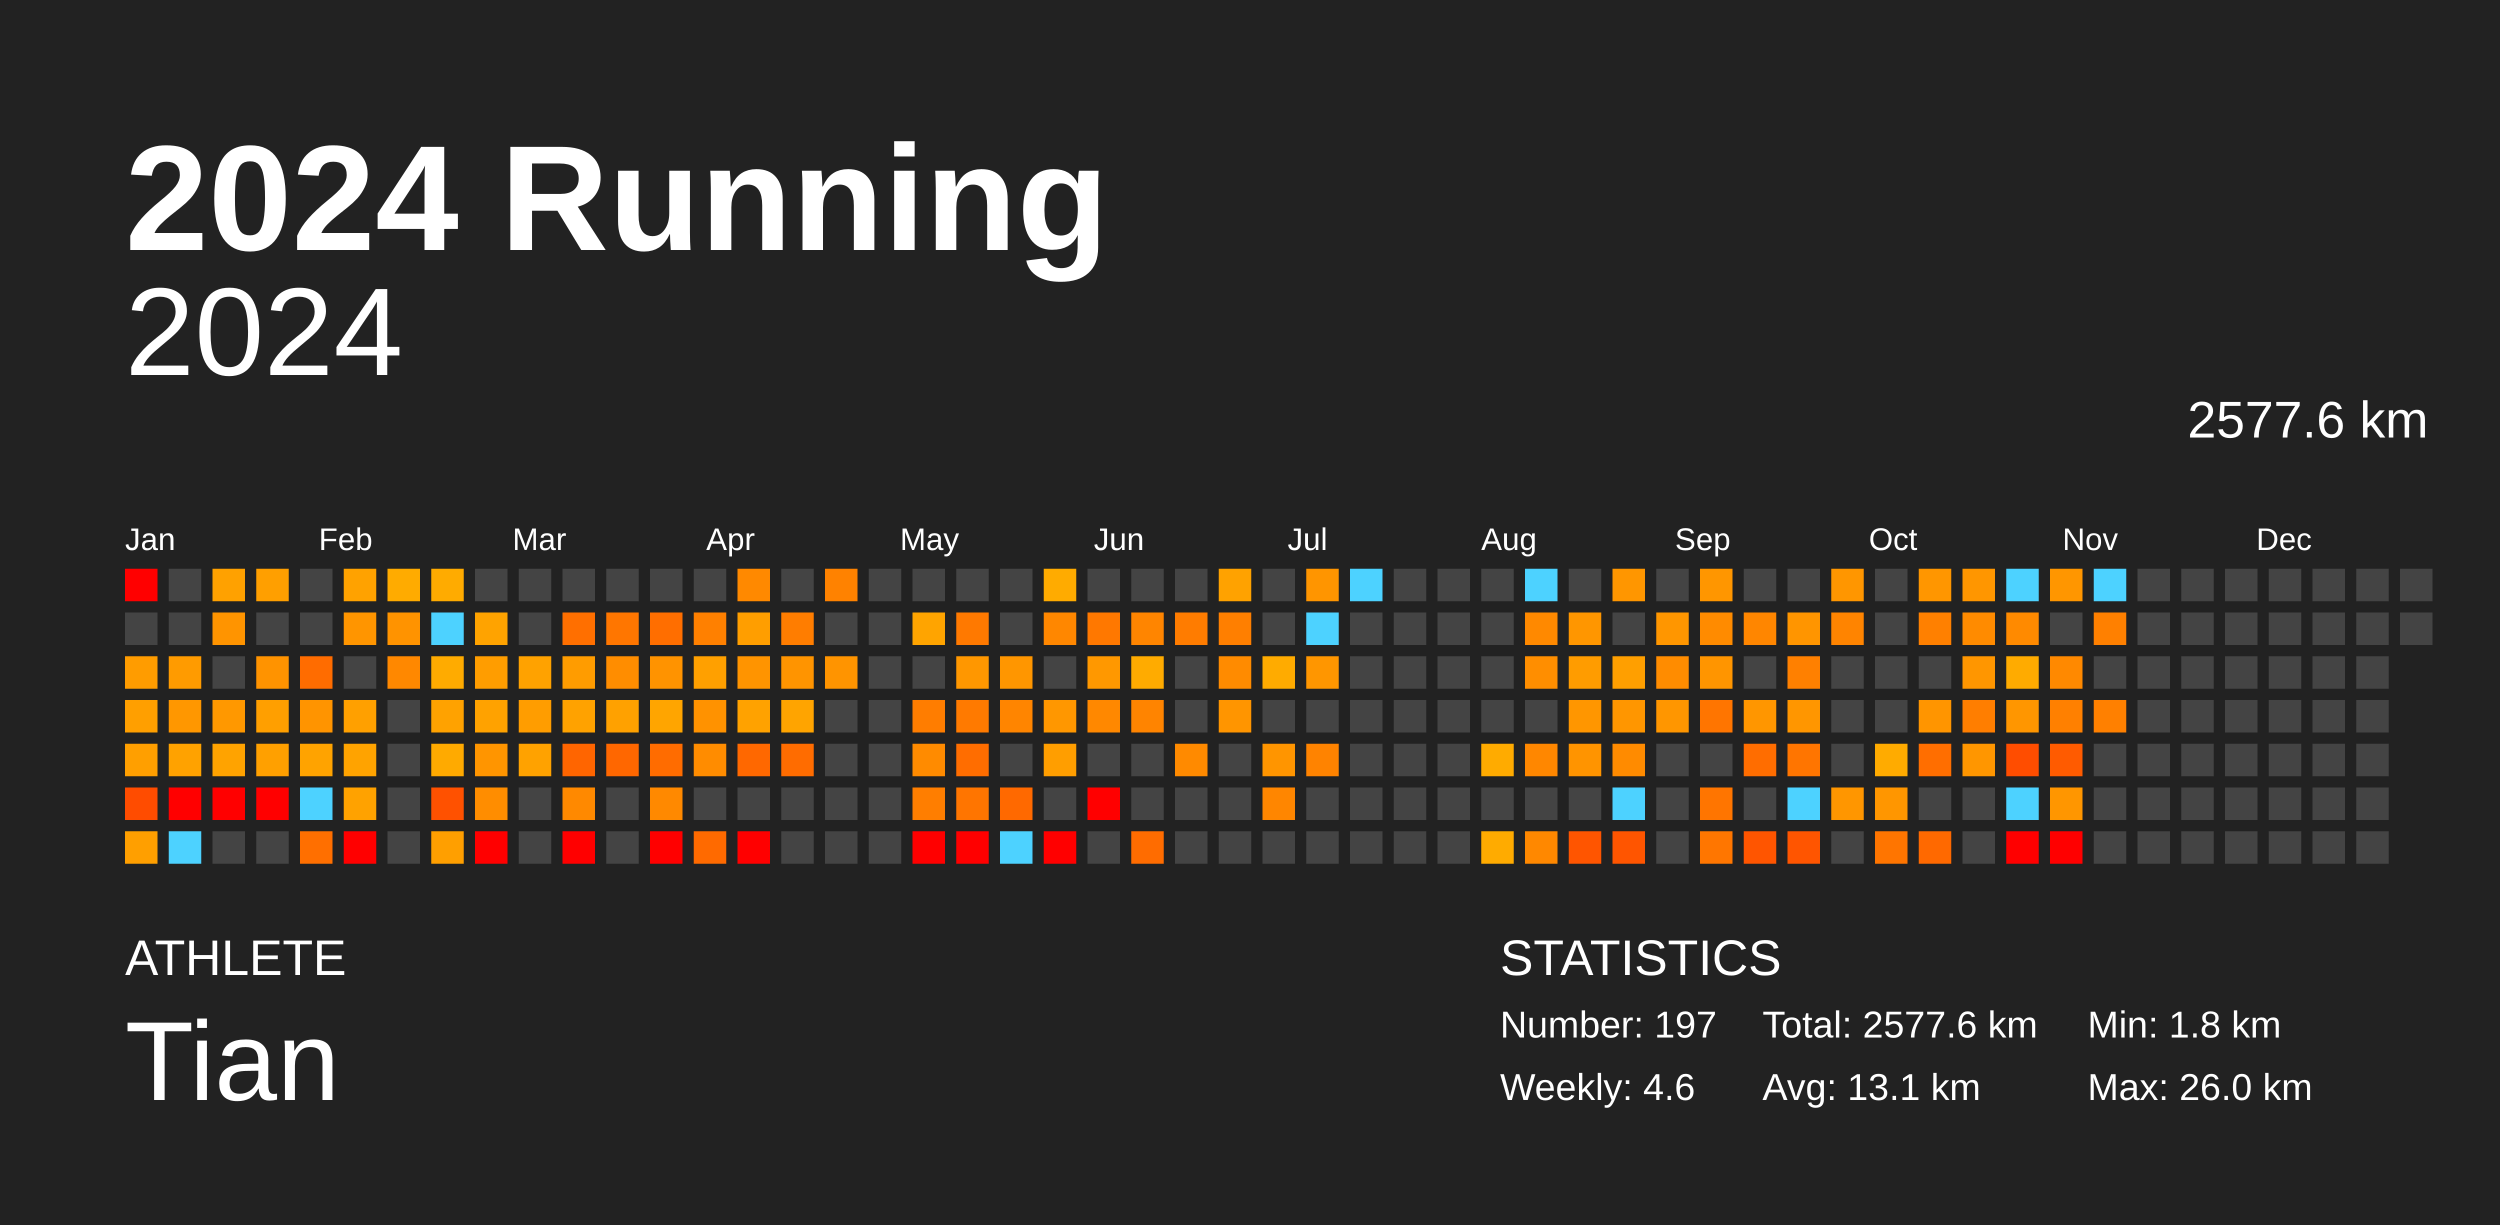
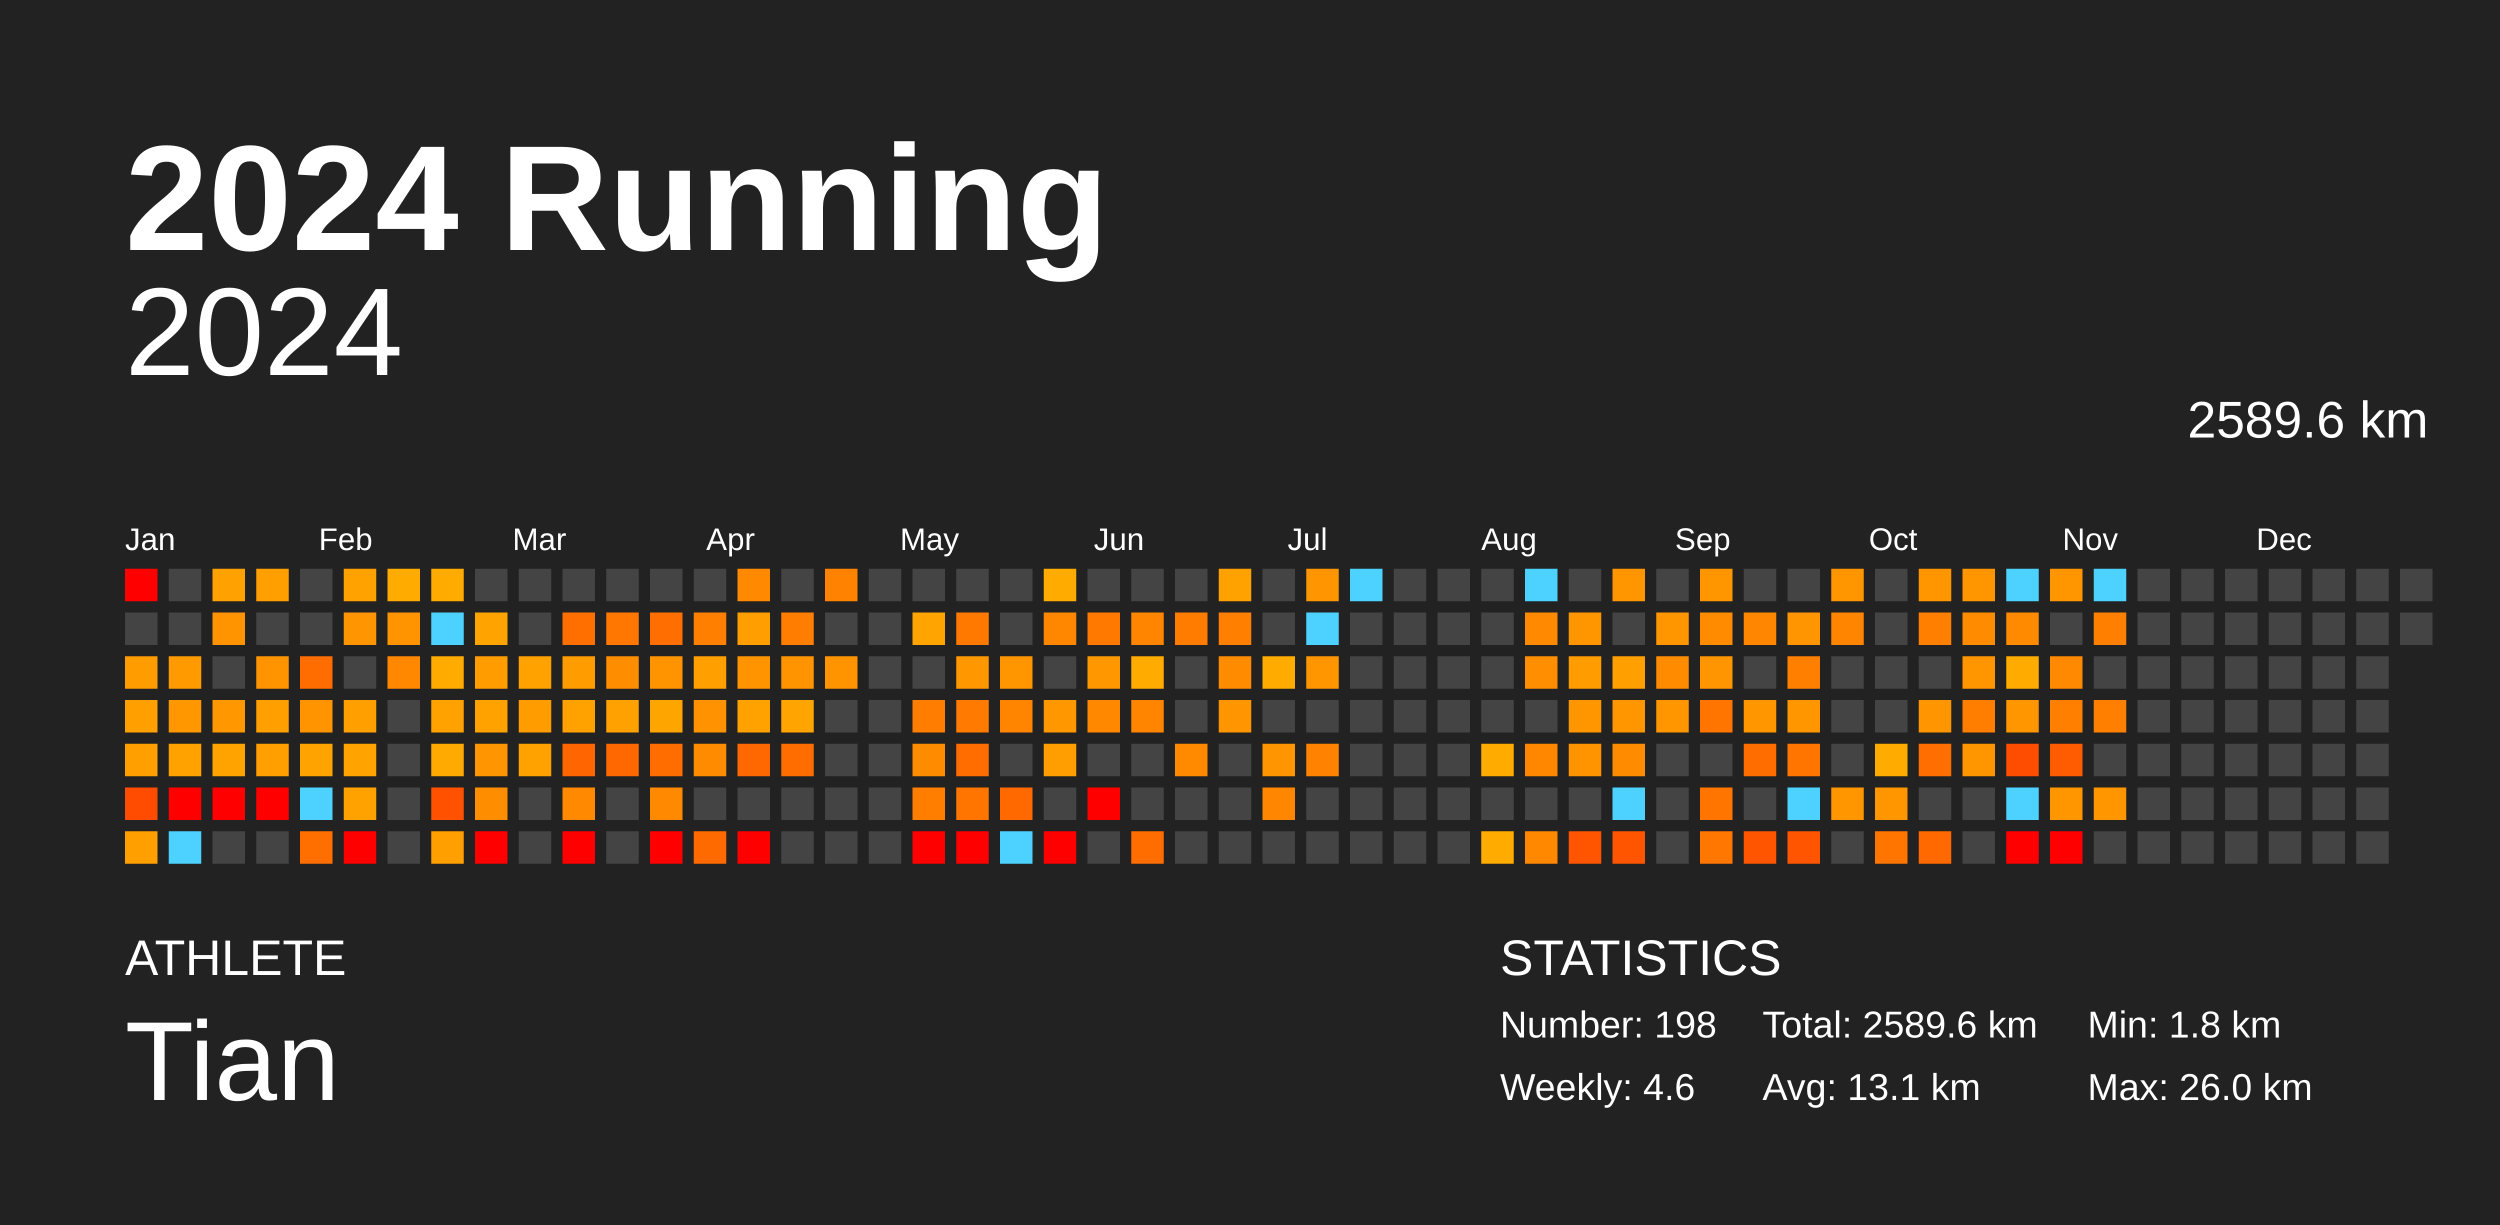
<svg xmlns="http://www.w3.org/2000/svg" baseProfile="full" height="98mm" version="1.1" viewBox="0,0,200,98" width="200mm">
  <defs />
  <rect fill="#222222" height="98" width="200" x="0" y="0" />
  <text fill="#FFFFFF" style="font-size:12px; font-family:Arial; font-weight:bold;" x="10" y="20">2024 Running</text>
  <text fill="#FFFFFF" style="font-size:4px; font-family:Arial" x="10" y="78">ATHLETE</text>
  <text fill="#FFFFFF" style="font-size:9px; font-family:Arial" x="10" y="88">Tian</text>
  <text fill="#FFFFFF" style="font-size:4px; font-family:Arial" x="120" y="78">STATISTICS</text>
-   <text fill="#FFFFFF" style="font-size:3px; font-family:Arial" x="120" y="83">Number: 197</text>
+   <text fill="#FFFFFF" style="font-size:3px; font-family:Arial" x="120" y="83">Number: 198</text>
  <text fill="#FFFFFF" style="font-size:3px; font-family:Arial" x="120" y="88">Weekly: 4.6</text>
-   <text fill="#FFFFFF" style="font-size:3px; font-family:Arial" x="141" y="83">Total: 2577.6 km</text>
+   <text fill="#FFFFFF" style="font-size:3px; font-family:Arial" x="141" y="83">Total: 2589.6 km</text>
  <text fill="#FFFFFF" style="font-size:3px; font-family:Arial" x="141" y="88">Avg: 13.1 km</text>
  <text fill="#FFFFFF" style="font-size:3px; font-family:Arial" x="167" y="83">Min: 1.8 km</text>
  <text fill="#FFFFFF" style="font-size:3px; font-family:Arial" x="167" y="88">Max: 26.0 km</text>
  <text alignment-baseline="hanging" fill="#FFFFFF" style="font-size:10.0px; font-family:Arial;" x="10" y="30">2024</text>
-   <text alignment-baseline="hanging" fill="#FFFFFF" style="font-size:4.125px; font-family:Arial;" x="175" y="35">2577.6 km</text>
+   <text alignment-baseline="hanging" fill="#FFFFFF" style="font-size:4.125px; font-family:Arial;" x="175" y="35">2589.6 km</text>
  <text fill="#FFFFFF" style="font-size:2.5px; font-family:Arial" x="10.0" y="44">Jan</text>
  <text fill="#FFFFFF" style="font-size:2.5px; font-family:Arial" x="25.5" y="44">Feb</text>
  <text fill="#FFFFFF" style="font-size:2.5px; font-family:Arial" x="41.0" y="44">Mar</text>
  <text fill="#FFFFFF" style="font-size:2.5px; font-family:Arial" x="56.5" y="44">Apr</text>
  <text fill="#FFFFFF" style="font-size:2.5px; font-family:Arial" x="72.0" y="44">May</text>
  <text fill="#FFFFFF" style="font-size:2.5px; font-family:Arial" x="87.5" y="44">Jun</text>
  <text fill="#FFFFFF" style="font-size:2.5px; font-family:Arial" x="103.0" y="44">Jul</text>
  <text fill="#FFFFFF" style="font-size:2.5px; font-family:Arial" x="118.5" y="44">Aug</text>
  <text fill="#FFFFFF" style="font-size:2.5px; font-family:Arial" x="134.0" y="44">Sep</text>
  <text fill="#FFFFFF" style="font-size:2.5px; font-family:Arial" x="149.5" y="44">Oct</text>
  <text fill="#FFFFFF" style="font-size:2.5px; font-family:Arial" x="165.0" y="44">Nov</text>
  <text fill="#FFFFFF" style="font-size:2.5px; font-family:Arial" x="180.5" y="44">Dec</text>
  <rect fill="red" height="2.6" width="2.6" x="10.0" y="45.5" />
  <rect fill="#444444" height="2.6" width="2.6" x="10.0" y="49.0" />
  <rect fill="#ff9c00" height="2.6" width="2.6" x="10.0" y="52.5" />
  <rect fill="#ff9f00" height="2.6" width="2.6" x="10.0" y="56.0" />
  <rect fill="#ff9f00" height="2.6" width="2.6" x="10.0" y="59.5" />
  <rect fill="#ff4c00" height="2.6" width="2.6" x="10.0" y="63.0" />
  <rect fill="#ff9f00" height="2.6" width="2.6" x="10.0" y="66.5" />
  <rect fill="#444444" height="2.6" width="2.6" x="13.5" y="45.5" />
  <rect fill="#444444" height="2.6" width="2.6" x="13.5" y="49.0" />
  <rect fill="#ff9b00" height="2.6" width="2.6" x="13.5" y="52.5" />
  <rect fill="#ff9700" height="2.6" width="2.6" x="13.5" y="56.0" />
  <rect fill="#ffa200" height="2.6" width="2.6" x="13.5" y="59.5" />
  <rect fill="red" height="2.6" width="2.6" x="13.5" y="63.0" />
  <rect fill="#4dd2ff" height="2.6" width="2.6" x="13.5" y="66.5" />
  <rect fill="#ffa100" height="2.6" width="2.6" x="17.0" y="45.5" />
  <rect fill="#ff9400" height="2.6" width="2.6" x="17.0" y="49.0" />
  <rect fill="#444444" height="2.6" width="2.6" x="17.0" y="52.5" />
  <rect fill="#ff9800" height="2.6" width="2.6" x="17.0" y="56.0" />
  <rect fill="#ffa300" height="2.6" width="2.6" x="17.0" y="59.5" />
  <rect fill="red" height="2.6" width="2.6" x="17.0" y="63.0" />
  <rect fill="#444444" height="2.6" width="2.6" x="17.0" y="66.5" />
  <rect fill="#ff9f00" height="2.6" width="2.6" x="20.5" y="45.5" />
  <rect fill="#444444" height="2.6" width="2.6" x="20.5" y="49.0" />
  <rect fill="#ff9300" height="2.6" width="2.6" x="20.5" y="52.5" />
  <rect fill="#ff9f00" height="2.6" width="2.6" x="20.5" y="56.0" />
  <rect fill="#ffa000" height="2.6" width="2.6" x="20.5" y="59.5" />
  <rect fill="red" height="2.6" width="2.6" x="20.5" y="63.0" />
  <rect fill="#444444" height="2.6" width="2.6" x="20.5" y="66.5" />
  <rect fill="#444444" height="2.6" width="2.6" x="24.0" y="45.5" />
  <rect fill="#444444" height="2.6" width="2.6" x="24.0" y="49.0" />
  <rect fill="#ff6c00" height="2.6" width="2.6" x="24.0" y="52.5" />
  <rect fill="#ff9400" height="2.6" width="2.6" x="24.0" y="56.0" />
  <rect fill="#ffa300" height="2.6" width="2.6" x="24.0" y="59.5" />
  <rect fill="#4dd2ff" height="2.6" width="2.6" x="24.0" y="63.0" />
  <rect fill="#ff6f00" height="2.6" width="2.6" x="24.0" y="66.5" />
  <rect fill="#ffa200" height="2.6" width="2.6" x="27.5" y="45.5" />
  <rect fill="#ff9500" height="2.6" width="2.6" x="27.5" y="49.0" />
  <rect fill="#444444" height="2.6" width="2.6" x="27.5" y="52.5" />
  <rect fill="#ffa000" height="2.6" width="2.6" x="27.5" y="56.0" />
  <rect fill="#ffa300" height="2.6" width="2.6" x="27.5" y="59.5" />
  <rect fill="#ffa200" height="2.6" width="2.6" x="27.5" y="63.0" />
  <rect fill="red" height="2.6" width="2.6" x="27.5" y="66.5" />
  <rect fill="#ffab00" height="2.6" width="2.6" x="31.0" y="45.5" />
  <rect fill="#ff9300" height="2.6" width="2.6" x="31.0" y="49.0" />
  <rect fill="#ff8800" height="2.6" width="2.6" x="31.0" y="52.5" />
  <rect fill="#444444" height="2.6" width="2.6" x="31.0" y="56.0" />
  <rect fill="#444444" height="2.6" width="2.6" x="31.0" y="59.5" />
  <rect fill="#444444" height="2.6" width="2.6" x="31.0" y="63.0" />
  <rect fill="#444444" height="2.6" width="2.6" x="31.0" y="66.5" />
  <rect fill="#ffab00" height="2.6" width="2.6" x="34.5" y="45.5" />
  <rect fill="#4dd2ff" height="2.6" width="2.6" x="34.5" y="49.0" />
  <rect fill="#ffab00" height="2.6" width="2.6" x="34.5" y="52.5" />
  <rect fill="#ffa200" height="2.6" width="2.6" x="34.5" y="56.0" />
  <rect fill="#ffaa00" height="2.6" width="2.6" x="34.5" y="59.5" />
  <rect fill="#ff5100" height="2.6" width="2.6" x="34.5" y="63.0" />
  <rect fill="#ff9f00" height="2.6" width="2.6" x="34.5" y="66.5" />
  <rect fill="#444444" height="2.6" width="2.6" x="38.0" y="45.5" />
  <rect fill="#ffa300" height="2.6" width="2.6" x="38.0" y="49.0" />
  <rect fill="#ff9d00" height="2.6" width="2.6" x="38.0" y="52.5" />
  <rect fill="#ffa200" height="2.6" width="2.6" x="38.0" y="56.0" />
  <rect fill="#ff9500" height="2.6" width="2.6" x="38.0" y="59.5" />
  <rect fill="#ff8d00" height="2.6" width="2.6" x="38.0" y="63.0" />
  <rect fill="red" height="2.6" width="2.6" x="38.0" y="66.5" />
  <rect fill="#444444" height="2.6" width="2.6" x="41.5" y="45.5" />
  <rect fill="#444444" height="2.6" width="2.6" x="41.5" y="49.0" />
  <rect fill="#ffa200" height="2.6" width="2.6" x="41.5" y="52.5" />
  <rect fill="#ff9d00" height="2.6" width="2.6" x="41.5" y="56.0" />
  <rect fill="#ffa200" height="2.6" width="2.6" x="41.5" y="59.5" />
  <rect fill="#444444" height="2.6" width="2.6" x="41.5" y="63.0" />
  <rect fill="#444444" height="2.6" width="2.6" x="41.5" y="66.5" />
  <rect fill="#444444" height="2.6" width="2.6" x="45.0" y="45.5" />
  <rect fill="#ff6f00" height="2.6" width="2.6" x="45.0" y="49.0" />
  <rect fill="#ff9c00" height="2.6" width="2.6" x="45.0" y="52.5" />
  <rect fill="#ffa200" height="2.6" width="2.6" x="45.0" y="56.0" />
  <rect fill="#ff6500" height="2.6" width="2.6" x="45.0" y="59.5" />
  <rect fill="#ff8900" height="2.6" width="2.6" x="45.0" y="63.0" />
  <rect fill="red" height="2.6" width="2.6" x="45.0" y="66.5" />
  <rect fill="#444444" height="2.6" width="2.6" x="48.5" y="45.5" />
  <rect fill="#ff7600" height="2.6" width="2.6" x="48.5" y="49.0" />
  <rect fill="#ff8d00" height="2.6" width="2.6" x="48.5" y="52.5" />
  <rect fill="#ffa100" height="2.6" width="2.6" x="48.5" y="56.0" />
  <rect fill="#ff6700" height="2.6" width="2.6" x="48.5" y="59.5" />
  <rect fill="#444444" height="2.6" width="2.6" x="48.5" y="63.0" />
  <rect fill="#444444" height="2.6" width="2.6" x="48.5" y="66.5" />
  <rect fill="#444444" height="2.6" width="2.6" x="52.0" y="45.5" />
  <rect fill="#ff6e00" height="2.6" width="2.6" x="52.0" y="49.0" />
  <rect fill="#ff9300" height="2.6" width="2.6" x="52.0" y="52.5" />
  <rect fill="#ffa500" height="2.6" width="2.6" x="52.0" y="56.0" />
  <rect fill="#ff6c00" height="2.6" width="2.6" x="52.0" y="59.5" />
  <rect fill="#ff8900" height="2.6" width="2.6" x="52.0" y="63.0" />
  <rect fill="red" height="2.6" width="2.6" x="52.0" y="66.5" />
  <rect fill="#444444" height="2.6" width="2.6" x="55.5" y="45.5" />
  <rect fill="#ff8000" height="2.6" width="2.6" x="55.5" y="49.0" />
  <rect fill="#ffa000" height="2.6" width="2.6" x="55.5" y="52.5" />
  <rect fill="#ff9200" height="2.6" width="2.6" x="55.5" y="56.0" />
  <rect fill="#ff8c00" height="2.6" width="2.6" x="55.5" y="59.5" />
  <rect fill="#444444" height="2.6" width="2.6" x="55.5" y="63.0" />
  <rect fill="#ff6a00" height="2.6" width="2.6" x="55.5" y="66.5" />
  <rect fill="#ff8900" height="2.6" width="2.6" x="59.0" y="45.5" />
  <rect fill="#ff9e00" height="2.6" width="2.6" x="59.0" y="49.0" />
  <rect fill="#ff9400" height="2.6" width="2.6" x="59.0" y="52.5" />
  <rect fill="#ffa200" height="2.6" width="2.6" x="59.0" y="56.0" />
  <rect fill="#ff6800" height="2.6" width="2.6" x="59.0" y="59.5" />
  <rect fill="#444444" height="2.6" width="2.6" x="59.0" y="63.0" />
  <rect fill="red" height="2.6" width="2.6" x="59.0" y="66.5" />
  <rect fill="#444444" height="2.6" width="2.6" x="62.5" y="45.5" />
  <rect fill="#ff7d00" height="2.6" width="2.6" x="62.5" y="49.0" />
  <rect fill="#ff9400" height="2.6" width="2.6" x="62.5" y="52.5" />
  <rect fill="#ffa400" height="2.6" width="2.6" x="62.5" y="56.0" />
  <rect fill="#ff6c00" height="2.6" width="2.6" x="62.5" y="59.5" />
  <rect fill="#444444" height="2.6" width="2.6" x="62.5" y="63.0" />
  <rect fill="#444444" height="2.6" width="2.6" x="62.5" y="66.5" />
  <rect fill="#ff8200" height="2.6" width="2.6" x="66.0" y="45.5" />
  <rect fill="#444444" height="2.6" width="2.6" x="66.0" y="49.0" />
  <rect fill="#ff9400" height="2.6" width="2.6" x="66.0" y="52.5" />
  <rect fill="#444444" height="2.6" width="2.6" x="66.0" y="56.0" />
  <rect fill="#444444" height="2.6" width="2.6" x="66.0" y="59.5" />
  <rect fill="#444444" height="2.6" width="2.6" x="66.0" y="63.0" />
  <rect fill="#444444" height="2.6" width="2.6" x="66.0" y="66.5" />
  <rect fill="#444444" height="2.6" width="2.6" x="69.5" y="45.5" />
  <rect fill="#444444" height="2.6" width="2.6" x="69.5" y="49.0" />
  <rect fill="#444444" height="2.6" width="2.6" x="69.5" y="52.5" />
  <rect fill="#444444" height="2.6" width="2.6" x="69.5" y="56.0" />
  <rect fill="#444444" height="2.6" width="2.6" x="69.5" y="59.5" />
  <rect fill="#444444" height="2.6" width="2.6" x="69.5" y="63.0" />
  <rect fill="#444444" height="2.6" width="2.6" x="69.5" y="66.5" />
  <rect fill="#444444" height="2.6" width="2.6" x="73.0" y="45.5" />
  <rect fill="#ffa400" height="2.6" width="2.6" x="73.0" y="49.0" />
  <rect fill="#444444" height="2.6" width="2.6" x="73.0" y="52.5" />
  <rect fill="#ff7d00" height="2.6" width="2.6" x="73.0" y="56.0" />
  <rect fill="#ff8b00" height="2.6" width="2.6" x="73.0" y="59.5" />
  <rect fill="#ff7e00" height="2.6" width="2.6" x="73.0" y="63.0" />
  <rect fill="red" height="2.6" width="2.6" x="73.0" y="66.5" />
  <rect fill="#444444" height="2.6" width="2.6" x="76.5" y="45.5" />
  <rect fill="#ff7900" height="2.6" width="2.6" x="76.5" y="49.0" />
  <rect fill="#ff9700" height="2.6" width="2.6" x="76.5" y="52.5" />
  <rect fill="#ff7a00" height="2.6" width="2.6" x="76.5" y="56.0" />
  <rect fill="#ff6d00" height="2.6" width="2.6" x="76.5" y="59.5" />
  <rect fill="#ff7500" height="2.6" width="2.6" x="76.5" y="63.0" />
  <rect fill="red" height="2.6" width="2.6" x="76.5" y="66.5" />
  <rect fill="#444444" height="2.6" width="2.6" x="80.0" y="45.5" />
  <rect fill="#444444" height="2.6" width="2.6" x="80.0" y="49.0" />
  <rect fill="#ff9600" height="2.6" width="2.6" x="80.0" y="52.5" />
  <rect fill="#ff8500" height="2.6" width="2.6" x="80.0" y="56.0" />
  <rect fill="#444444" height="2.6" width="2.6" x="80.0" y="59.5" />
  <rect fill="#ff6900" height="2.6" width="2.6" x="80.0" y="63.0" />
  <rect fill="#4dd2ff" height="2.6" width="2.6" x="80.0" y="66.5" />
  <rect fill="#ffab00" height="2.6" width="2.6" x="83.5" y="45.5" />
  <rect fill="#ff8700" height="2.6" width="2.6" x="83.5" y="49.0" />
  <rect fill="#444444" height="2.6" width="2.6" x="83.5" y="52.5" />
  <rect fill="#ff9700" height="2.6" width="2.6" x="83.5" y="56.0" />
  <rect fill="#ff9e00" height="2.6" width="2.6" x="83.5" y="59.5" />
  <rect fill="#444444" height="2.6" width="2.6" x="83.5" y="63.0" />
  <rect fill="red" height="2.6" width="2.6" x="83.5" y="66.5" />
  <rect fill="#444444" height="2.6" width="2.6" x="87.0" y="45.5" />
  <rect fill="#ff7800" height="2.6" width="2.6" x="87.0" y="49.0" />
  <rect fill="#ff9800" height="2.6" width="2.6" x="87.0" y="52.5" />
  <rect fill="#ff8800" height="2.6" width="2.6" x="87.0" y="56.0" />
  <rect fill="#444444" height="2.6" width="2.6" x="87.0" y="59.5" />
  <rect fill="red" height="2.6" width="2.6" x="87.0" y="63.0" />
  <rect fill="#444444" height="2.6" width="2.6" x="87.0" y="66.5" />
  <rect fill="#444444" height="2.6" width="2.6" x="90.5" y="45.5" />
  <rect fill="#ff8500" height="2.6" width="2.6" x="90.5" y="49.0" />
  <rect fill="#ffab00" height="2.6" width="2.6" x="90.5" y="52.5" />
  <rect fill="#ff8400" height="2.6" width="2.6" x="90.5" y="56.0" />
  <rect fill="#444444" height="2.6" width="2.6" x="90.5" y="59.5" />
  <rect fill="#444444" height="2.6" width="2.6" x="90.5" y="63.0" />
  <rect fill="#ff6c00" height="2.6" width="2.6" x="90.5" y="66.5" />
  <rect fill="#444444" height="2.6" width="2.6" x="94.0" y="45.5" />
  <rect fill="#ff7c00" height="2.6" width="2.6" x="94.0" y="49.0" />
  <rect fill="#444444" height="2.6" width="2.6" x="94.0" y="52.5" />
  <rect fill="#444444" height="2.6" width="2.6" x="94.0" y="56.0" />
  <rect fill="#ff8a00" height="2.6" width="2.6" x="94.0" y="59.5" />
  <rect fill="#444444" height="2.6" width="2.6" x="94.0" y="63.0" />
  <rect fill="#444444" height="2.6" width="2.6" x="94.0" y="66.5" />
  <rect fill="#ffa200" height="2.6" width="2.6" x="97.5" y="45.5" />
  <rect fill="#ff7f00" height="2.6" width="2.6" x="97.5" y="49.0" />
  <rect fill="#ff8b00" height="2.6" width="2.6" x="97.5" y="52.5" />
  <rect fill="#ff9500" height="2.6" width="2.6" x="97.5" y="56.0" />
  <rect fill="#444444" height="2.6" width="2.6" x="97.5" y="59.5" />
  <rect fill="#444444" height="2.6" width="2.6" x="97.5" y="63.0" />
  <rect fill="#444444" height="2.6" width="2.6" x="97.5" y="66.5" />
  <rect fill="#444444" height="2.6" width="2.6" x="101.0" y="45.5" />
  <rect fill="#444444" height="2.6" width="2.6" x="101.0" y="49.0" />
  <rect fill="#ffab00" height="2.6" width="2.6" x="101.0" y="52.5" />
  <rect fill="#444444" height="2.6" width="2.6" x="101.0" y="56.0" />
  <rect fill="#ff9500" height="2.6" width="2.6" x="101.0" y="59.5" />
  <rect fill="#ff8600" height="2.6" width="2.6" x="101.0" y="63.0" />
  <rect fill="#444444" height="2.6" width="2.6" x="101.0" y="66.5" />
  <rect fill="#ff9500" height="2.6" width="2.6" x="104.5" y="45.5" />
  <rect fill="#4dd2ff" height="2.6" width="2.6" x="104.5" y="49.0" />
  <rect fill="#ff9600" height="2.6" width="2.6" x="104.5" y="52.5" />
  <rect fill="#444444" height="2.6" width="2.6" x="104.5" y="56.0" />
  <rect fill="#ff8300" height="2.6" width="2.6" x="104.5" y="59.5" />
  <rect fill="#444444" height="2.6" width="2.6" x="104.5" y="63.0" />
  <rect fill="#444444" height="2.6" width="2.6" x="104.5" y="66.5" />
  <rect fill="#4dd2ff" height="2.6" width="2.6" x="108.0" y="45.5" />
  <rect fill="#444444" height="2.6" width="2.6" x="108.0" y="49.0" />
  <rect fill="#444444" height="2.6" width="2.6" x="108.0" y="52.5" />
  <rect fill="#444444" height="2.6" width="2.6" x="108.0" y="56.0" />
  <rect fill="#444444" height="2.6" width="2.6" x="108.0" y="59.5" />
  <rect fill="#444444" height="2.6" width="2.6" x="108.0" y="63.0" />
  <rect fill="#444444" height="2.6" width="2.6" x="108.0" y="66.5" />
  <rect fill="#444444" height="2.6" width="2.6" x="111.5" y="45.5" />
  <rect fill="#444444" height="2.6" width="2.6" x="111.5" y="49.0" />
  <rect fill="#444444" height="2.6" width="2.6" x="111.5" y="52.5" />
  <rect fill="#444444" height="2.6" width="2.6" x="111.5" y="56.0" />
  <rect fill="#444444" height="2.6" width="2.6" x="111.5" y="59.5" />
  <rect fill="#444444" height="2.6" width="2.6" x="111.5" y="63.0" />
  <rect fill="#444444" height="2.6" width="2.6" x="111.5" y="66.5" />
  <rect fill="#444444" height="2.6" width="2.6" x="115.0" y="45.5" />
  <rect fill="#444444" height="2.6" width="2.6" x="115.0" y="49.0" />
  <rect fill="#444444" height="2.6" width="2.6" x="115.0" y="52.5" />
  <rect fill="#444444" height="2.6" width="2.6" x="115.0" y="56.0" />
  <rect fill="#444444" height="2.6" width="2.6" x="115.0" y="59.5" />
  <rect fill="#444444" height="2.6" width="2.6" x="115.0" y="63.0" />
  <rect fill="#444444" height="2.6" width="2.6" x="115.0" y="66.5" />
  <rect fill="#444444" height="2.6" width="2.6" x="118.5" y="45.5" />
  <rect fill="#444444" height="2.6" width="2.6" x="118.5" y="49.0" />
  <rect fill="#444444" height="2.6" width="2.6" x="118.5" y="52.5" />
  <rect fill="#444444" height="2.6" width="2.6" x="118.5" y="56.0" />
  <rect fill="#ffab00" height="2.6" width="2.6" x="118.5" y="59.5" />
  <rect fill="#444444" height="2.6" width="2.6" x="118.5" y="63.0" />
  <rect fill="#ffab00" height="2.6" width="2.6" x="118.5" y="66.5" />
  <rect fill="#4dd2ff" height="2.6" width="2.6" x="122.0" y="45.5" />
  <rect fill="#ff8900" height="2.6" width="2.6" x="122.0" y="49.0" />
  <rect fill="#ff8e00" height="2.6" width="2.6" x="122.0" y="52.5" />
  <rect fill="#444444" height="2.6" width="2.6" x="122.0" y="56.0" />
  <rect fill="#ff8700" height="2.6" width="2.6" x="122.0" y="59.5" />
  <rect fill="#444444" height="2.6" width="2.6" x="122.0" y="63.0" />
  <rect fill="#ff8800" height="2.6" width="2.6" x="122.0" y="66.5" />
  <rect fill="#444444" height="2.6" width="2.6" x="125.5" y="45.5" />
  <rect fill="#ff9600" height="2.6" width="2.6" x="125.5" y="49.0" />
  <rect fill="#ff9c00" height="2.6" width="2.6" x="125.5" y="52.5" />
  <rect fill="#ff9600" height="2.6" width="2.6" x="125.5" y="56.0" />
  <rect fill="#ff9400" height="2.6" width="2.6" x="125.5" y="59.5" />
  <rect fill="#444444" height="2.6" width="2.6" x="125.5" y="63.0" />
  <rect fill="#ff5500" height="2.6" width="2.6" x="125.5" y="66.5" />
  <rect fill="#ff9600" height="2.6" width="2.6" x="129.0" y="45.5" />
  <rect fill="#444444" height="2.6" width="2.6" x="129.0" y="49.0" />
  <rect fill="#ff9f00" height="2.6" width="2.6" x="129.0" y="52.5" />
  <rect fill="#ff9600" height="2.6" width="2.6" x="129.0" y="56.0" />
  <rect fill="#ff8b00" height="2.6" width="2.6" x="129.0" y="59.5" />
  <rect fill="#4dd2ff" height="2.6" width="2.6" x="129.0" y="63.0" />
  <rect fill="#ff5500" height="2.6" width="2.6" x="129.0" y="66.5" />
  <rect fill="#444444" height="2.6" width="2.6" x="132.5" y="45.5" />
  <rect fill="#ff9600" height="2.6" width="2.6" x="132.5" y="49.0" />
  <rect fill="#ff8c00" height="2.6" width="2.6" x="132.5" y="52.5" />
  <rect fill="#ff9600" height="2.6" width="2.6" x="132.5" y="56.0" />
  <rect fill="#444444" height="2.6" width="2.6" x="132.5" y="59.5" />
  <rect fill="#444444" height="2.6" width="2.6" x="132.5" y="63.0" />
  <rect fill="#444444" height="2.6" width="2.6" x="132.5" y="66.5" />
  <rect fill="#ff9600" height="2.6" width="2.6" x="136.0" y="45.5" />
  <rect fill="#ff8b00" height="2.6" width="2.6" x="136.0" y="49.0" />
  <rect fill="#ff9500" height="2.6" width="2.6" x="136.0" y="52.5" />
  <rect fill="#ff7500" height="2.6" width="2.6" x="136.0" y="56.0" />
  <rect fill="#444444" height="2.6" width="2.6" x="136.0" y="59.5" />
  <rect fill="#ff7500" height="2.6" width="2.6" x="136.0" y="63.0" />
  <rect fill="#ff7600" height="2.6" width="2.6" x="136.0" y="66.5" />
  <rect fill="#444444" height="2.6" width="2.6" x="139.5" y="45.5" />
  <rect fill="#ff8600" height="2.6" width="2.6" x="139.5" y="49.0" />
  <rect fill="#444444" height="2.6" width="2.6" x="139.5" y="52.5" />
  <rect fill="#ff9600" height="2.6" width="2.6" x="139.5" y="56.0" />
  <rect fill="#ff6d00" height="2.6" width="2.6" x="139.5" y="59.5" />
  <rect fill="#444444" height="2.6" width="2.6" x="139.5" y="63.0" />
  <rect fill="#ff5500" height="2.6" width="2.6" x="139.5" y="66.5" />
  <rect fill="#444444" height="2.6" width="2.6" x="143.0" y="45.5" />
  <rect fill="#ff9500" height="2.6" width="2.6" x="143.0" y="49.0" />
  <rect fill="#ff8000" height="2.6" width="2.6" x="143.0" y="52.5" />
  <rect fill="#ff9600" height="2.6" width="2.6" x="143.0" y="56.0" />
  <rect fill="#ff7500" height="2.6" width="2.6" x="143.0" y="59.5" />
  <rect fill="#4dd2ff" height="2.6" width="2.6" x="143.0" y="63.0" />
  <rect fill="#ff5500" height="2.6" width="2.6" x="143.0" y="66.5" />
  <rect fill="#ff9600" height="2.6" width="2.6" x="146.5" y="45.5" />
  <rect fill="#ff8400" height="2.6" width="2.6" x="146.5" y="49.0" />
  <rect fill="#444444" height="2.6" width="2.6" x="146.5" y="52.5" />
  <rect fill="#444444" height="2.6" width="2.6" x="146.5" y="56.0" />
  <rect fill="#444444" height="2.6" width="2.6" x="146.5" y="59.5" />
  <rect fill="#ff9600" height="2.6" width="2.6" x="146.5" y="63.0" />
  <rect fill="#444444" height="2.6" width="2.6" x="146.5" y="66.5" />
  <rect fill="#444444" height="2.6" width="2.6" x="150.0" y="45.5" />
  <rect fill="#444444" height="2.6" width="2.6" x="150.0" y="49.0" />
  <rect fill="#444444" height="2.6" width="2.6" x="150.0" y="52.5" />
  <rect fill="#444444" height="2.6" width="2.6" x="150.0" y="56.0" />
  <rect fill="#ffab00" height="2.6" width="2.6" x="150.0" y="59.5" />
  <rect fill="#ff9600" height="2.6" width="2.6" x="150.0" y="63.0" />
  <rect fill="#ff7500" height="2.6" width="2.6" x="150.0" y="66.5" />
  <rect fill="#ff9600" height="2.6" width="2.6" x="153.5" y="45.5" />
  <rect fill="#ff8000" height="2.6" width="2.6" x="153.5" y="49.0" />
  <rect fill="#444444" height="2.6" width="2.6" x="153.5" y="52.5" />
  <rect fill="#ff9500" height="2.6" width="2.6" x="153.5" y="56.0" />
  <rect fill="#ff6e00" height="2.6" width="2.6" x="153.5" y="59.5" />
  <rect fill="#444444" height="2.6" width="2.6" x="153.5" y="63.0" />
  <rect fill="#ff6900" height="2.6" width="2.6" x="153.5" y="66.5" />
  <rect fill="#ff9600" height="2.6" width="2.6" x="157.0" y="45.5" />
  <rect fill="#ff8b00" height="2.6" width="2.6" x="157.0" y="49.0" />
  <rect fill="#ff9600" height="2.6" width="2.6" x="157.0" y="52.5" />
  <rect fill="#ff7e00" height="2.6" width="2.6" x="157.0" y="56.0" />
  <rect fill="#ff9600" height="2.6" width="2.6" x="157.0" y="59.5" />
  <rect fill="#444444" height="2.6" width="2.6" x="157.0" y="63.0" />
  <rect fill="#444444" height="2.6" width="2.6" x="157.0" y="66.5" />
  <rect fill="#4dd2ff" height="2.6" width="2.6" x="160.5" y="45.5" />
  <rect fill="#ff8a00" height="2.6" width="2.6" x="160.5" y="49.0" />
  <rect fill="#ffab00" height="2.6" width="2.6" x="160.5" y="52.5" />
  <rect fill="#ff9600" height="2.6" width="2.6" x="160.5" y="56.0" />
  <rect fill="#ff4d00" height="2.6" width="2.6" x="160.5" y="59.5" />
  <rect fill="#4dd2ff" height="2.6" width="2.6" x="160.5" y="63.0" />
  <rect fill="red" height="2.6" width="2.6" x="160.5" y="66.5" />
  <rect fill="#ff9600" height="2.6" width="2.6" x="164.0" y="45.5" />
  <rect fill="#444444" height="2.6" width="2.6" x="164.0" y="49.0" />
  <rect fill="#ff8900" height="2.6" width="2.6" x="164.0" y="52.5" />
  <rect fill="#ff8000" height="2.6" width="2.6" x="164.0" y="56.0" />
  <rect fill="#ff5b00" height="2.6" width="2.6" x="164.0" y="59.5" />
  <rect fill="#ff9600" height="2.6" width="2.6" x="164.0" y="63.0" />
  <rect fill="red" height="2.6" width="2.6" x="164.0" y="66.5" />
  <rect fill="#4dd2ff" height="2.6" width="2.6" x="167.5" y="45.5" />
  <rect fill="#ff8000" height="2.6" width="2.6" x="167.5" y="49.0" />
  <rect fill="#444444" height="2.6" width="2.6" x="167.5" y="52.5" />
  <rect fill="#ff8000" height="2.6" width="2.6" x="167.5" y="56.0" />
  <rect fill="#444444" height="2.6" width="2.6" x="167.5" y="59.5" />
-   <rect fill="#444444" height="2.6" width="2.6" x="167.5" y="63.0" />
+   <rect fill="#ff9600" height="2.6" width="2.6" x="167.5" y="63.0" />
  <rect fill="#444444" height="2.6" width="2.6" x="167.5" y="66.5" />
  <rect fill="#444444" height="2.6" width="2.6" x="171.0" y="45.5" />
  <rect fill="#444444" height="2.6" width="2.6" x="171.0" y="49.0" />
  <rect fill="#444444" height="2.6" width="2.6" x="171.0" y="52.5" />
  <rect fill="#444444" height="2.6" width="2.6" x="171.0" y="56.0" />
  <rect fill="#444444" height="2.6" width="2.6" x="171.0" y="59.5" />
  <rect fill="#444444" height="2.6" width="2.6" x="171.0" y="63.0" />
  <rect fill="#444444" height="2.6" width="2.6" x="171.0" y="66.5" />
  <rect fill="#444444" height="2.6" width="2.6" x="174.5" y="45.5" />
  <rect fill="#444444" height="2.6" width="2.6" x="174.5" y="49.0" />
  <rect fill="#444444" height="2.6" width="2.6" x="174.5" y="52.5" />
  <rect fill="#444444" height="2.6" width="2.6" x="174.5" y="56.0" />
  <rect fill="#444444" height="2.6" width="2.6" x="174.5" y="59.5" />
  <rect fill="#444444" height="2.6" width="2.6" x="174.5" y="63.0" />
  <rect fill="#444444" height="2.6" width="2.6" x="174.5" y="66.5" />
  <rect fill="#444444" height="2.6" width="2.6" x="178.0" y="45.5" />
  <rect fill="#444444" height="2.6" width="2.6" x="178.0" y="49.0" />
  <rect fill="#444444" height="2.6" width="2.6" x="178.0" y="52.5" />
  <rect fill="#444444" height="2.6" width="2.6" x="178.0" y="56.0" />
  <rect fill="#444444" height="2.6" width="2.6" x="178.0" y="59.5" />
  <rect fill="#444444" height="2.6" width="2.6" x="178.0" y="63.0" />
  <rect fill="#444444" height="2.6" width="2.6" x="178.0" y="66.5" />
  <rect fill="#444444" height="2.6" width="2.6" x="181.5" y="45.5" />
  <rect fill="#444444" height="2.6" width="2.6" x="181.5" y="49.0" />
  <rect fill="#444444" height="2.6" width="2.6" x="181.5" y="52.5" />
  <rect fill="#444444" height="2.6" width="2.6" x="181.5" y="56.0" />
  <rect fill="#444444" height="2.6" width="2.6" x="181.5" y="59.5" />
  <rect fill="#444444" height="2.6" width="2.6" x="181.5" y="63.0" />
  <rect fill="#444444" height="2.6" width="2.6" x="181.5" y="66.5" />
  <rect fill="#444444" height="2.6" width="2.6" x="185.0" y="45.5" />
  <rect fill="#444444" height="2.6" width="2.6" x="185.0" y="49.0" />
  <rect fill="#444444" height="2.6" width="2.6" x="185.0" y="52.5" />
  <rect fill="#444444" height="2.6" width="2.6" x="185.0" y="56.0" />
  <rect fill="#444444" height="2.6" width="2.6" x="185.0" y="59.5" />
  <rect fill="#444444" height="2.6" width="2.6" x="185.0" y="63.0" />
  <rect fill="#444444" height="2.6" width="2.6" x="185.0" y="66.5" />
  <rect fill="#444444" height="2.6" width="2.6" x="188.5" y="45.5" />
  <rect fill="#444444" height="2.6" width="2.6" x="188.5" y="49.0" />
  <rect fill="#444444" height="2.6" width="2.6" x="188.5" y="52.5" />
  <rect fill="#444444" height="2.6" width="2.6" x="188.5" y="56.0" />
  <rect fill="#444444" height="2.6" width="2.6" x="188.5" y="59.5" />
  <rect fill="#444444" height="2.6" width="2.6" x="188.5" y="63.0" />
  <rect fill="#444444" height="2.6" width="2.6" x="188.5" y="66.5" />
  <rect fill="#444444" height="2.6" width="2.6" x="192.0" y="45.5" />
  <rect fill="#444444" height="2.6" width="2.6" x="192.0" y="49.0" />
</svg>
